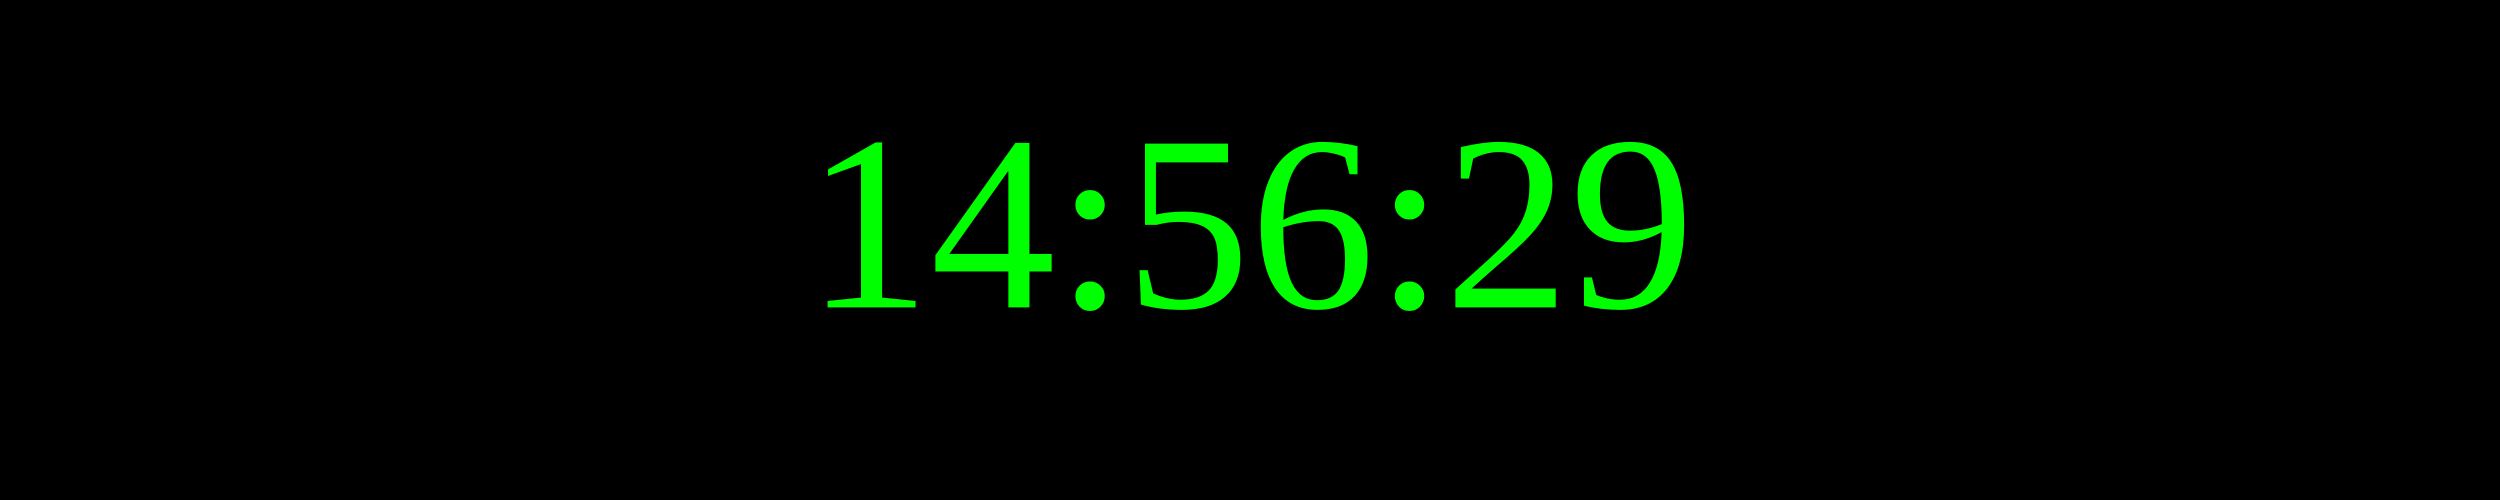
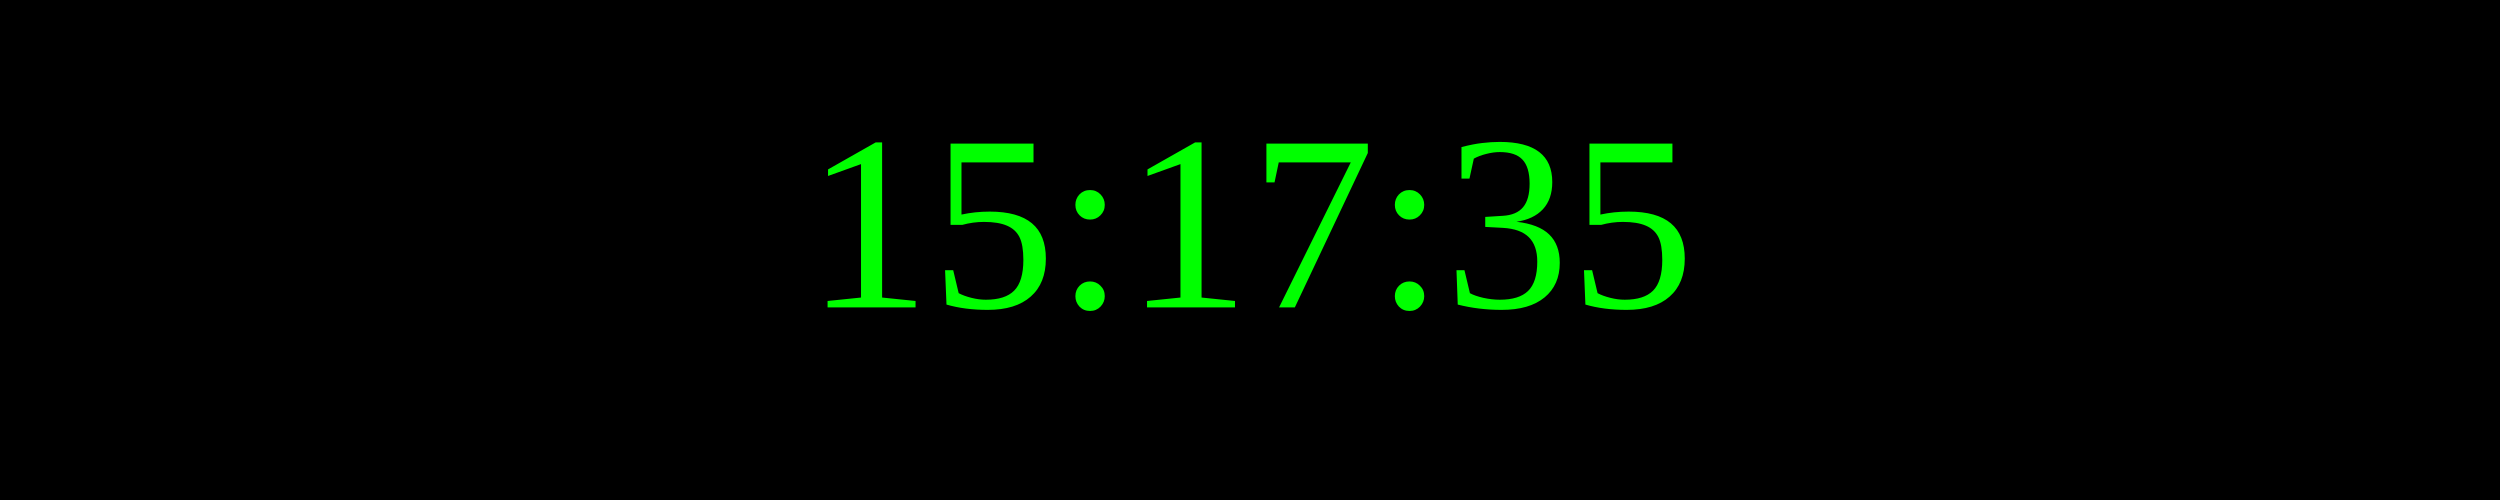
<svg xmlns="http://www.w3.org/2000/svg" width="250" height="50">
  <rect width="100%" height="100%" fill="black" />
  <text x="50%" y="50%" font-size="25" fill="lime" text-anchor="middle" dominant-baseline="middle">
- 14:56:29
+ 15:17:35
</text>
</svg>
